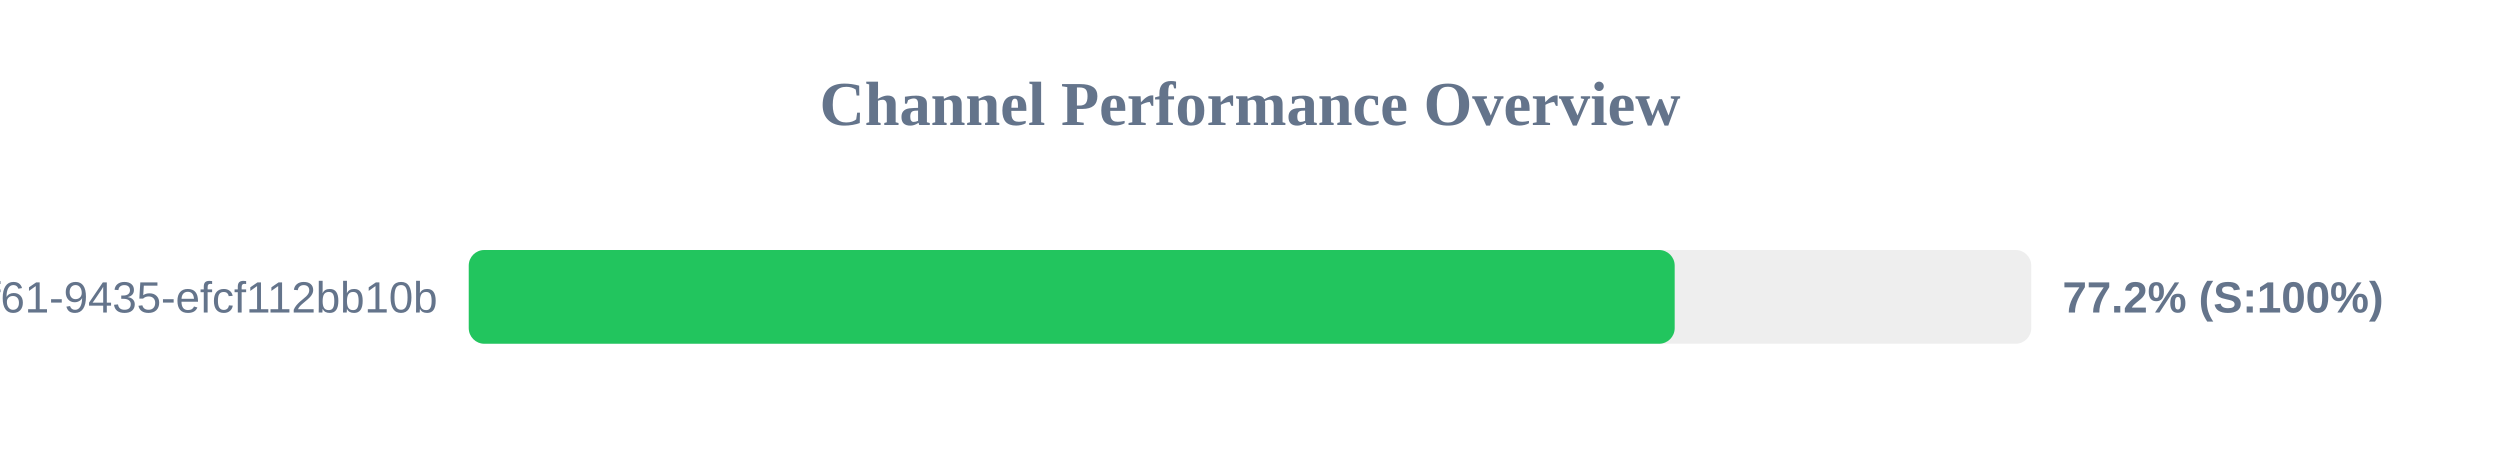
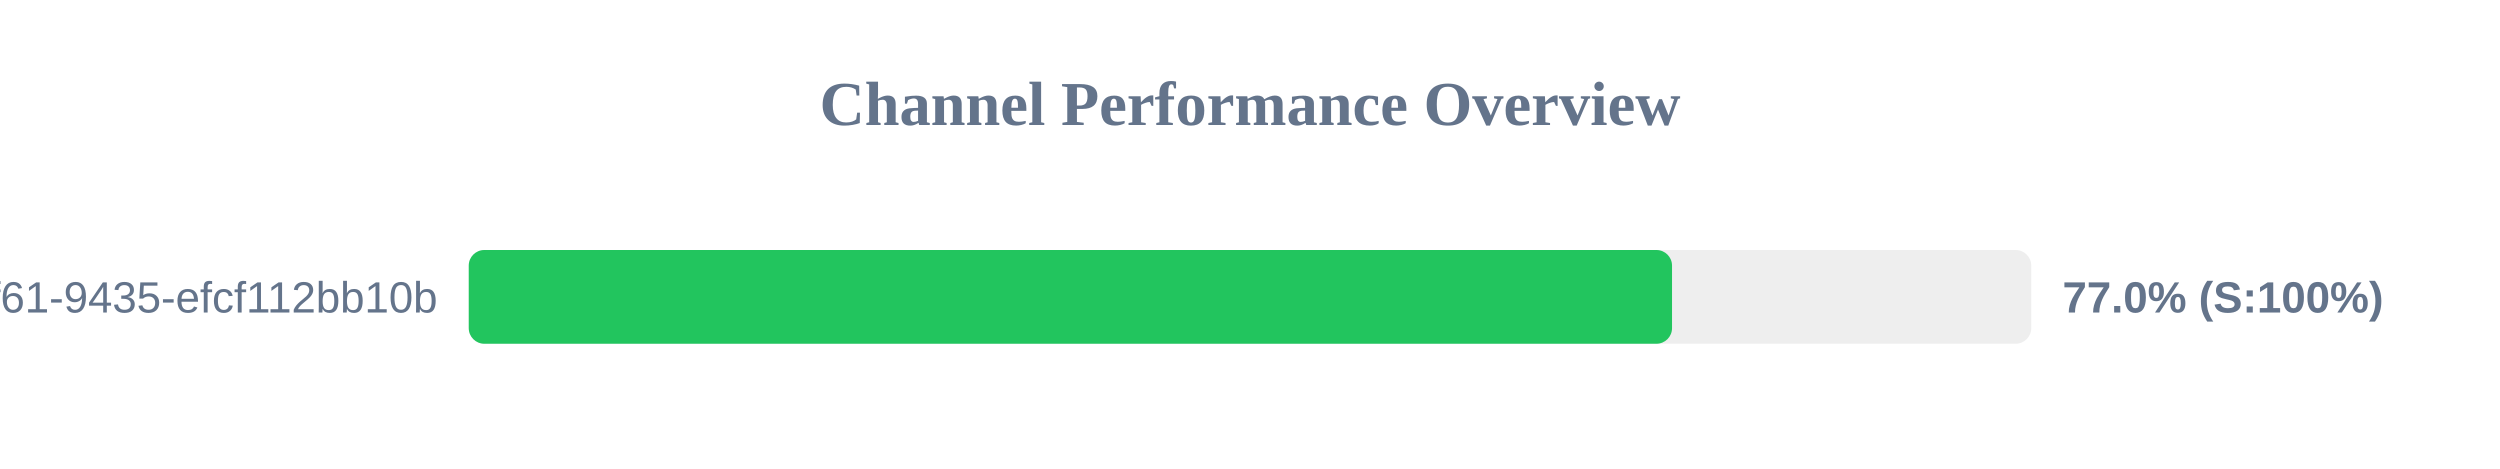
<svg xmlns="http://www.w3.org/2000/svg" width="800" height="150" version="1.1">
  <style>
        .row { font: 14px Arial; fill: #64748b; }
        .score { font: bold 14px Arial; fill: #64748b; }
    </style>
  <text x="400" y="40" text-anchor="middle" font-size="20px" font-weight="bold" fill="#64748b">Channel Performance Overview</text>
  <rect x="150" y="80" width="500" height="30" fill="#eee" rx="5" />
-   <rect x="150" y="80" width="385.9" height="30" fill="#22c55e" rx="5" />
+   <rect x="150" y="80" width="385.05" height="30" fill="#22c55e" rx="5" />
  <text x="140" y="100" text-anchor="end" class="row">?uuid=07c122ad-50b2-4f61-9435-efcf112bb10b</text>
-   <text x="660" y="100" text-anchor="start" class="score">77.2% (S:100%)</text>
+   <text x="660" y="100" text-anchor="start" class="score">77.0% (S:100%)</text>
</svg>
